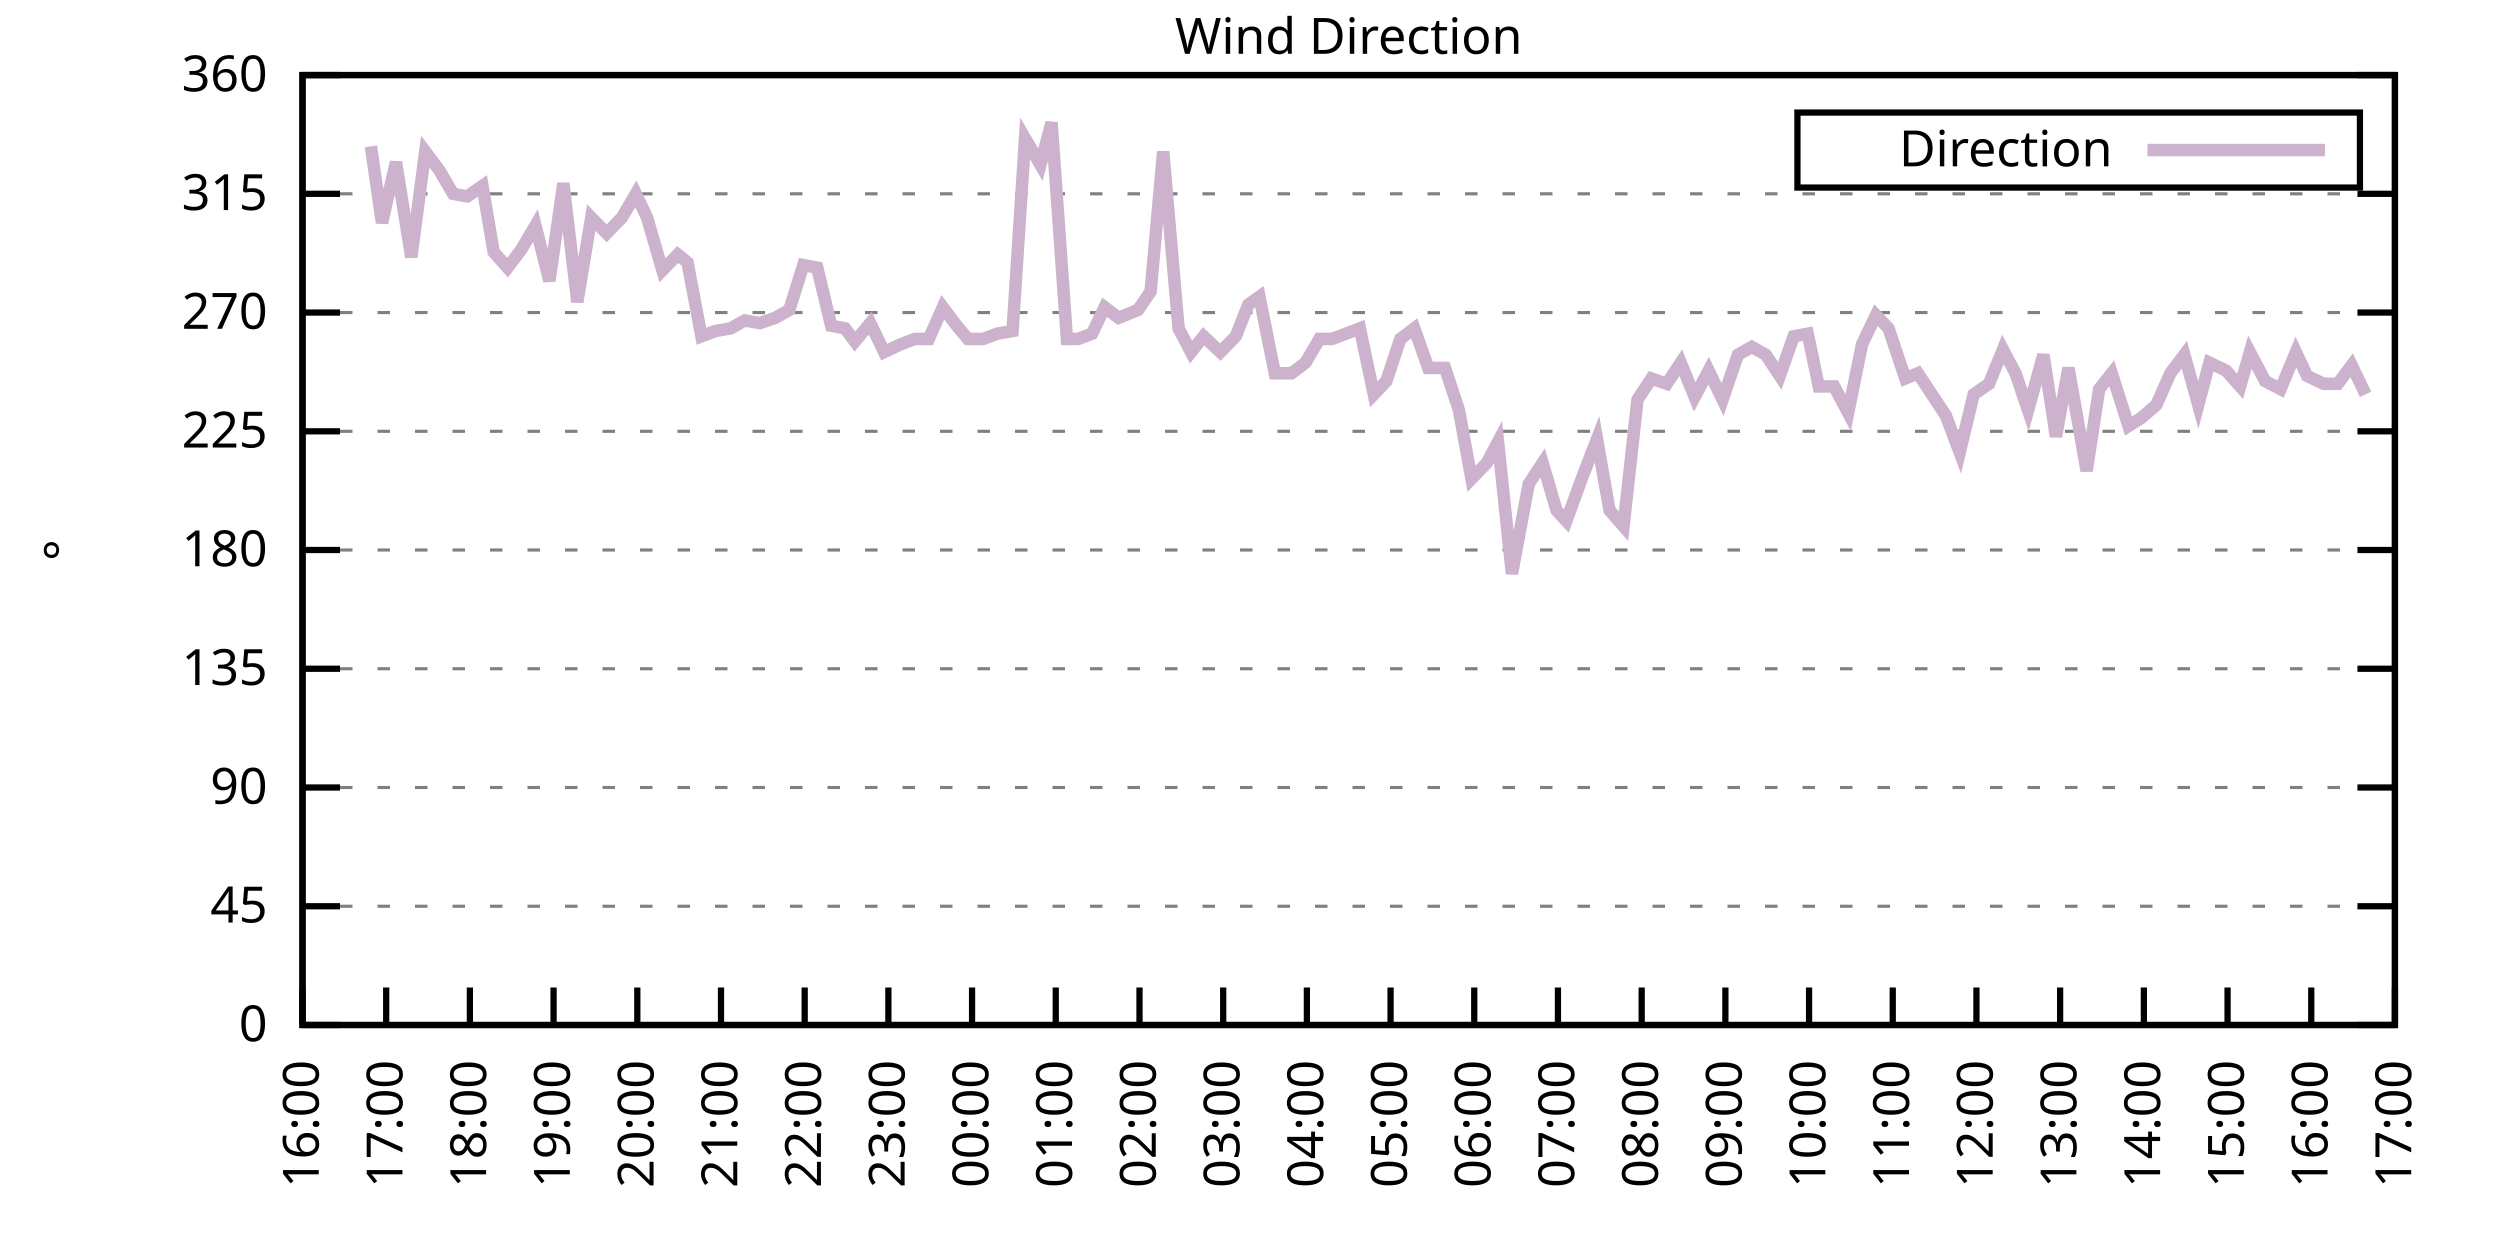
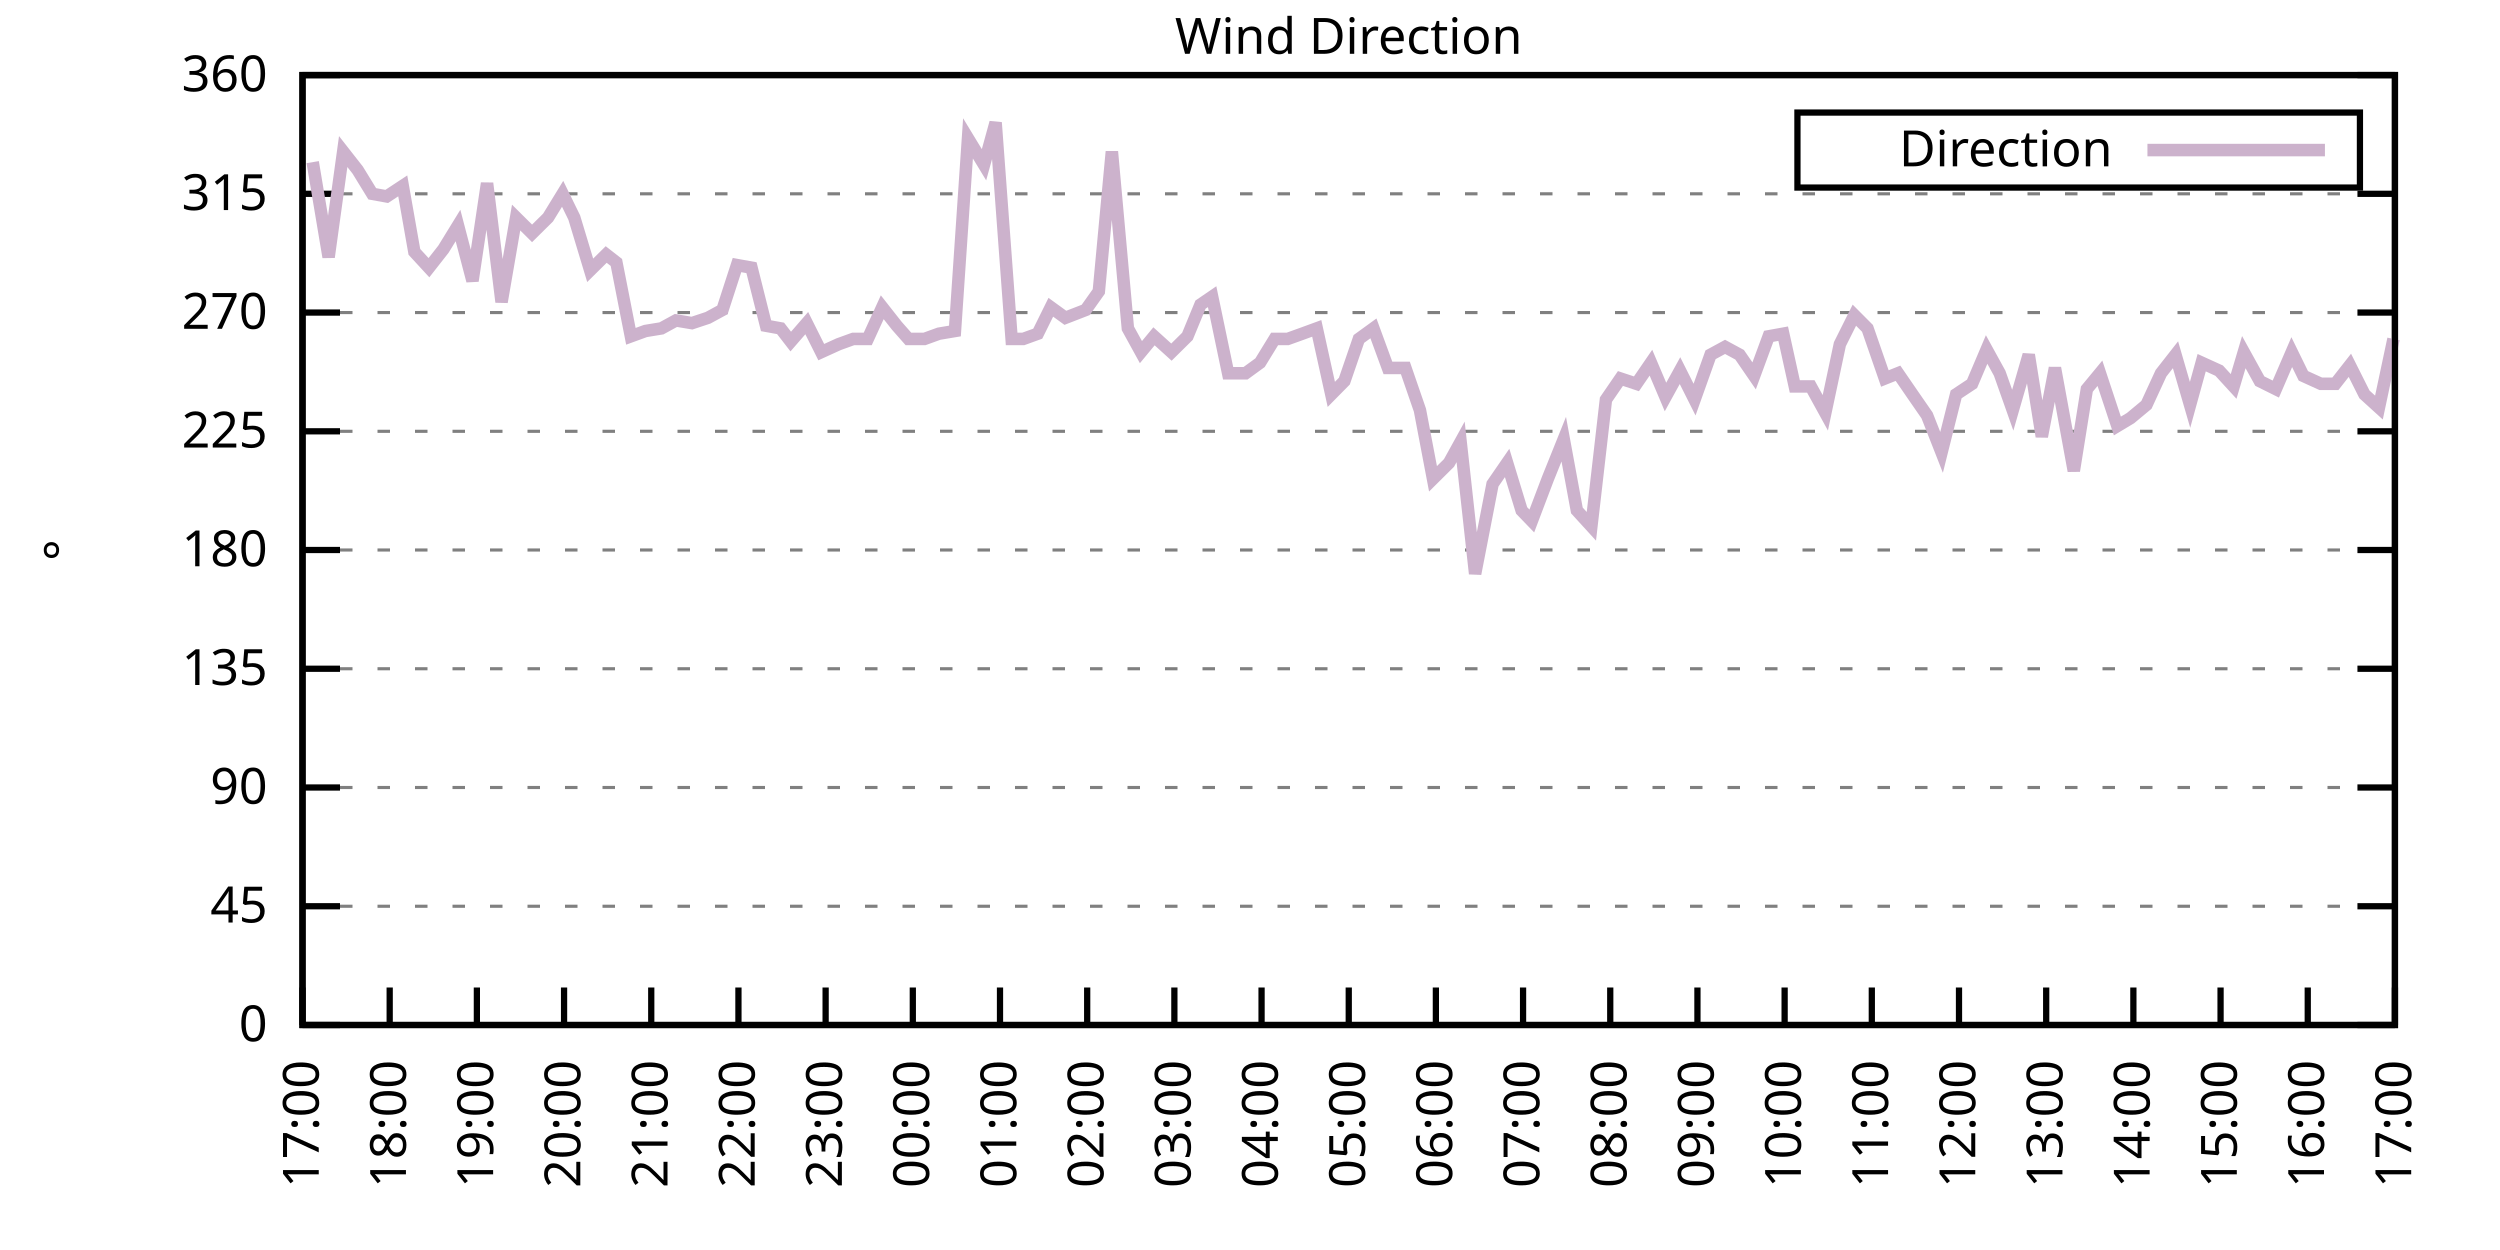
<svg xmlns="http://www.w3.org/2000/svg" xmlns:xlink="http://www.w3.org/1999/xlink" width="400" height="200" viewBox="0 0 400 200">
  <g id="gnuplot_canvas">
    <rect x="0" y="0" width="400" height="200" fill="none" />
    <defs>
      <circle id="gpDot" r="0.5" stroke-width="0.5" stroke="currentColor" />
      <path id="gpPt0" stroke-width="0.333" stroke="currentColor" d="M-1,0 h2 M0,-1 v2" />
      <path id="gpPt1" stroke-width="0.333" stroke="currentColor" d="M-1,-1 L1,1 M1,-1 L-1,1" />
      <path id="gpPt2" stroke-width="0.333" stroke="currentColor" d="M-1,0 L1,0 M0,-1 L0,1 M-1,-1 L1,1 M-1,1 L1,-1" />
      <rect id="gpPt3" stroke-width="0.333" stroke="currentColor" x="-1" y="-1" width="2" height="2" />
      <rect id="gpPt4" stroke-width="0.333" stroke="currentColor" fill="currentColor" x="-1" y="-1" width="2" height="2" />
      <circle id="gpPt5" stroke-width="0.333" stroke="currentColor" cx="0" cy="0" r="1" />
      <use xlink:href="#gpPt5" id="gpPt6" fill="currentColor" stroke="none" />
      <path id="gpPt7" stroke-width="0.333" stroke="currentColor" d="M0,-1.33 L-1.33,0.67 L1.33,0.67 z" />
      <use xlink:href="#gpPt7" id="gpPt8" fill="currentColor" stroke="none" />
      <use xlink:href="#gpPt7" id="gpPt9" stroke="currentColor" transform="rotate(180)" />
      <use xlink:href="#gpPt9" id="gpPt10" fill="currentColor" stroke="none" />
      <use xlink:href="#gpPt3" id="gpPt11" stroke="currentColor" transform="rotate(45)" />
      <use xlink:href="#gpPt11" id="gpPt12" fill="currentColor" stroke="none" />
      <path id="gpPt13" stroke-width="0.333" stroke="currentColor" d="M0,1.330 L1.265,0.411 L0.782,-1.067 L-0.782,-1.076 L-1.265,0.411 z" />
      <use xlink:href="#gpPt13" id="gpPt14" fill="currentColor" stroke="none" />
      <filter id="textbox" filterUnits="objectBoundingBox" x="0" y="0" height="1" width="1">
        <feFlood flood-color="white" flood-opacity="1" result="bgnd" />
        <feComposite in="SourceGraphic" in2="bgnd" operator="atop" />
      </filter>
      <filter id="greybox" filterUnits="objectBoundingBox" x="0" y="0" height="1" width="1">
        <feFlood flood-color="lightgrey" flood-opacity="1" result="grey" />
        <feComposite in="SourceGraphic" in2="grey" operator="atop" />
      </filter>
    </defs>
    <g fill="none" color="white" stroke="currentColor" stroke-width="1.00" stroke-linecap="butt" stroke-linejoin="miter">
</g>
    <g fill="none" color="black" stroke="currentColor" stroke-width="1.00" stroke-linecap="butt" stroke-linejoin="miter">
      <g stroke="none" shape-rendering="crispEdges">
        <polygon fill="rgb(255, 255, 255)" points="48.40,164.00 383.18,164.00 383.18,12.02 48.40,12.02 " />
      </g>
    </g>
    <g fill="none" color="black" stroke="currentColor" stroke-width="1.00" stroke-linecap="butt" stroke-linejoin="miter">
</g>
    <g fill="none" color="black" stroke="black" stroke-width="0.50" stroke-linecap="butt" stroke-linejoin="miter">
</g>
    <g fill="none" color="gray" stroke="currentColor" stroke-width="0.50" stroke-linecap="butt" stroke-linejoin="miter">
      <path stroke="gray" stroke-dasharray="2,4" class="gridline" d="M48.40,164.00 L383.19,164.00  " />
    </g>
    <g fill="none" color="gray" stroke="gray" stroke-width="1.00" stroke-linecap="butt" stroke-linejoin="miter">
</g>
    <g fill="none" color="black" stroke="currentColor" stroke-width="1.00" stroke-linecap="butt" stroke-linejoin="miter">
      <path stroke="black" d="M48.40,164.00 L54.40,164.00 M383.19,164.00 L377.19,164.00  " />
      <g transform="translate(42.80,166.60)" stroke="none" fill="black" font-family="Sans" font-size="8.00" text-anchor="end">
        <text>
          <tspan font-family="Sans"> 0</tspan>
        </text>
      </g>
    </g>
    <g fill="none" color="black" stroke="currentColor" stroke-width="1.00" stroke-linecap="butt" stroke-linejoin="miter">
</g>
    <g fill="none" color="black" stroke="black" stroke-width="0.50" stroke-linecap="butt" stroke-linejoin="miter">
</g>
    <g fill="none" color="gray" stroke="currentColor" stroke-width="0.50" stroke-linecap="butt" stroke-linejoin="miter">
      <path stroke="gray" stroke-dasharray="2,4" class="gridline" d="M48.40,145.00 L383.19,145.00  " />
    </g>
    <g fill="none" color="gray" stroke="gray" stroke-width="1.00" stroke-linecap="butt" stroke-linejoin="miter">
</g>
    <g fill="none" color="black" stroke="currentColor" stroke-width="1.00" stroke-linecap="butt" stroke-linejoin="miter">
      <path stroke="black" d="M48.40,145.00 L54.40,145.00 M383.19,145.00 L377.19,145.00  " />
      <g transform="translate(42.80,147.60)" stroke="none" fill="black" font-family="Sans" font-size="8.00" text-anchor="end">
        <text>
          <tspan font-family="Sans"> 45</tspan>
        </text>
      </g>
    </g>
    <g fill="none" color="black" stroke="currentColor" stroke-width="1.00" stroke-linecap="butt" stroke-linejoin="miter">
</g>
    <g fill="none" color="black" stroke="black" stroke-width="0.50" stroke-linecap="butt" stroke-linejoin="miter">
</g>
    <g fill="none" color="gray" stroke="currentColor" stroke-width="0.50" stroke-linecap="butt" stroke-linejoin="miter">
      <path stroke="gray" stroke-dasharray="2,4" class="gridline" d="M48.40,126.00 L383.19,126.00  " />
    </g>
    <g fill="none" color="gray" stroke="gray" stroke-width="1.00" stroke-linecap="butt" stroke-linejoin="miter">
</g>
    <g fill="none" color="black" stroke="currentColor" stroke-width="1.00" stroke-linecap="butt" stroke-linejoin="miter">
      <path stroke="black" d="M48.40,126.00 L54.40,126.00 M383.19,126.00 L377.19,126.00  " />
      <g transform="translate(42.80,128.60)" stroke="none" fill="black" font-family="Sans" font-size="8.00" text-anchor="end">
        <text>
          <tspan font-family="Sans"> 90</tspan>
        </text>
      </g>
    </g>
    <g fill="none" color="black" stroke="currentColor" stroke-width="1.00" stroke-linecap="butt" stroke-linejoin="miter">
</g>
    <g fill="none" color="black" stroke="black" stroke-width="0.50" stroke-linecap="butt" stroke-linejoin="miter">
</g>
    <g fill="none" color="gray" stroke="currentColor" stroke-width="0.50" stroke-linecap="butt" stroke-linejoin="miter">
      <path stroke="gray" stroke-dasharray="2,4" class="gridline" d="M48.40,107.00 L383.19,107.00  " />
    </g>
    <g fill="none" color="gray" stroke="gray" stroke-width="1.00" stroke-linecap="butt" stroke-linejoin="miter">
</g>
    <g fill="none" color="black" stroke="currentColor" stroke-width="1.00" stroke-linecap="butt" stroke-linejoin="miter">
      <path stroke="black" d="M48.40,107.00 L54.40,107.00 M383.19,107.00 L377.19,107.00  " />
      <g transform="translate(42.80,109.60)" stroke="none" fill="black" font-family="Sans" font-size="8.00" text-anchor="end">
        <text>
          <tspan font-family="Sans"> 135</tspan>
        </text>
      </g>
    </g>
    <g fill="none" color="black" stroke="currentColor" stroke-width="1.00" stroke-linecap="butt" stroke-linejoin="miter">
</g>
    <g fill="none" color="black" stroke="black" stroke-width="0.50" stroke-linecap="butt" stroke-linejoin="miter">
</g>
    <g fill="none" color="gray" stroke="currentColor" stroke-width="0.50" stroke-linecap="butt" stroke-linejoin="miter">
      <path stroke="gray" stroke-dasharray="2,4" class="gridline" d="M48.40,88.00 L383.19,88.00  " />
    </g>
    <g fill="none" color="gray" stroke="gray" stroke-width="1.00" stroke-linecap="butt" stroke-linejoin="miter">
</g>
    <g fill="none" color="black" stroke="currentColor" stroke-width="1.00" stroke-linecap="butt" stroke-linejoin="miter">
      <path stroke="black" d="M48.40,88.00 L54.40,88.00 M383.19,88.00 L377.19,88.00  " />
      <g transform="translate(42.80,90.60)" stroke="none" fill="black" font-family="Sans" font-size="8.00" text-anchor="end">
        <text>
          <tspan font-family="Sans"> 180</tspan>
        </text>
      </g>
    </g>
    <g fill="none" color="black" stroke="currentColor" stroke-width="1.00" stroke-linecap="butt" stroke-linejoin="miter">
</g>
    <g fill="none" color="black" stroke="black" stroke-width="0.50" stroke-linecap="butt" stroke-linejoin="miter">
</g>
    <g fill="none" color="gray" stroke="currentColor" stroke-width="0.50" stroke-linecap="butt" stroke-linejoin="miter">
      <path stroke="gray" stroke-dasharray="2,4" class="gridline" d="M48.40,69.01 L383.19,69.01  " />
    </g>
    <g fill="none" color="gray" stroke="gray" stroke-width="1.00" stroke-linecap="butt" stroke-linejoin="miter">
</g>
    <g fill="none" color="black" stroke="currentColor" stroke-width="1.00" stroke-linecap="butt" stroke-linejoin="miter">
      <path stroke="black" d="M48.40,69.01 L54.40,69.01 M383.19,69.01 L377.19,69.01  " />
      <g transform="translate(42.80,71.61)" stroke="none" fill="black" font-family="Sans" font-size="8.00" text-anchor="end">
        <text>
          <tspan font-family="Sans"> 225</tspan>
        </text>
      </g>
    </g>
    <g fill="none" color="black" stroke="currentColor" stroke-width="1.00" stroke-linecap="butt" stroke-linejoin="miter">
</g>
    <g fill="none" color="black" stroke="black" stroke-width="0.50" stroke-linecap="butt" stroke-linejoin="miter">
</g>
    <g fill="none" color="gray" stroke="currentColor" stroke-width="0.50" stroke-linecap="butt" stroke-linejoin="miter">
      <path stroke="gray" stroke-dasharray="2,4" class="gridline" d="M48.40,50.01 L383.19,50.01  " />
    </g>
    <g fill="none" color="gray" stroke="gray" stroke-width="1.00" stroke-linecap="butt" stroke-linejoin="miter">
</g>
    <g fill="none" color="black" stroke="currentColor" stroke-width="1.00" stroke-linecap="butt" stroke-linejoin="miter">
      <path stroke="black" d="M48.40,50.01 L54.40,50.01 M383.19,50.01 L377.19,50.01  " />
      <g transform="translate(42.80,52.61)" stroke="none" fill="black" font-family="Sans" font-size="8.00" text-anchor="end">
        <text>
          <tspan font-family="Sans"> 270</tspan>
        </text>
      </g>
    </g>
    <g fill="none" color="black" stroke="currentColor" stroke-width="1.00" stroke-linecap="butt" stroke-linejoin="miter">
</g>
    <g fill="none" color="black" stroke="black" stroke-width="0.50" stroke-linecap="butt" stroke-linejoin="miter">
</g>
    <g fill="none" color="gray" stroke="currentColor" stroke-width="0.50" stroke-linecap="butt" stroke-linejoin="miter">
      <path stroke="gray" stroke-dasharray="2,4" class="gridline" d="M48.40,31.01 L383.19,31.01  " />
    </g>
    <g fill="none" color="gray" stroke="gray" stroke-width="1.00" stroke-linecap="butt" stroke-linejoin="miter">
</g>
    <g fill="none" color="black" stroke="currentColor" stroke-width="1.00" stroke-linecap="butt" stroke-linejoin="miter">
      <path stroke="black" d="M48.40,31.01 L54.40,31.01 M383.19,31.01 L377.19,31.01  " />
      <g transform="translate(42.80,33.61)" stroke="none" fill="black" font-family="Sans" font-size="8.00" text-anchor="end">
        <text>
          <tspan font-family="Sans"> 315</tspan>
        </text>
      </g>
    </g>
    <g fill="none" color="black" stroke="currentColor" stroke-width="1.00" stroke-linecap="butt" stroke-linejoin="miter">
</g>
    <g fill="none" color="black" stroke="black" stroke-width="0.50" stroke-linecap="butt" stroke-linejoin="miter">
</g>
    <g fill="none" color="gray" stroke="currentColor" stroke-width="0.50" stroke-linecap="butt" stroke-linejoin="miter">
      <path stroke="gray" stroke-dasharray="2,4" class="gridline" d="M48.40,12.01 L383.19,12.01  " />
    </g>
    <g fill="none" color="gray" stroke="gray" stroke-width="1.00" stroke-linecap="butt" stroke-linejoin="miter">
</g>
    <g fill="none" color="black" stroke="currentColor" stroke-width="1.00" stroke-linecap="butt" stroke-linejoin="miter">
      <path stroke="black" d="M48.40,12.01 L54.40,12.01 M383.19,12.01 L377.19,12.01  " />
      <g transform="translate(42.80,14.61)" stroke="none" fill="black" font-family="Sans" font-size="8.00" text-anchor="end">
        <text>
          <tspan font-family="Sans"> 360</tspan>
        </text>
      </g>
    </g>
    <g fill="none" color="black" stroke="currentColor" stroke-width="1.00" stroke-linecap="butt" stroke-linejoin="miter">
      <path stroke="black" d="M48.40,164.00 L48.40,158.00  " />
      <g transform="translate(51.00,169.60) rotate(270.00)" stroke="none" fill="black" font-family="Sans" font-size="8.00" text-anchor="end">
        <text>
-           <tspan font-family="Sans">16:00</tspan>
-         </text>
-       </g>
-     </g>
-     <g fill="none" color="black" stroke="currentColor" stroke-width="1.00" stroke-linecap="butt" stroke-linejoin="miter">
-       <path stroke="black" d="M61.79,164.00 L61.79,158.00  " />
-       <g transform="translate(64.39,169.60) rotate(270.00)" stroke="none" fill="black" font-family="Sans" font-size="8.00" text-anchor="end">
-         <text>
          <tspan font-family="Sans">17:00</tspan>
        </text>
      </g>
    </g>
    <g fill="none" color="black" stroke="currentColor" stroke-width="1.00" stroke-linecap="butt" stroke-linejoin="miter">
-       <path stroke="black" d="M75.18,164.00 L75.18,158.00  " />
-       <g transform="translate(77.78,169.60) rotate(270.00)" stroke="none" fill="black" font-family="Sans" font-size="8.00" text-anchor="end">
+       <path stroke="black" d="M62.35,164.00 L62.35,158.00  " />
+       <g transform="translate(64.95,169.60) rotate(270.00)" stroke="none" fill="black" font-family="Sans" font-size="8.00" text-anchor="end">
        <text>
          <tspan font-family="Sans">18:00</tspan>
        </text>
      </g>
    </g>
    <g fill="none" color="black" stroke="currentColor" stroke-width="1.00" stroke-linecap="butt" stroke-linejoin="miter">
-       <path stroke="black" d="M88.57,164.00 L88.57,158.00  " />
-       <g transform="translate(91.17,169.60) rotate(270.00)" stroke="none" fill="black" font-family="Sans" font-size="8.00" text-anchor="end">
+       <path stroke="black" d="M76.30,164.00 L76.30,158.00  " />
+       <g transform="translate(78.90,169.60) rotate(270.00)" stroke="none" fill="black" font-family="Sans" font-size="8.00" text-anchor="end">
        <text>
          <tspan font-family="Sans">19:00</tspan>
        </text>
      </g>
    </g>
    <g fill="none" color="black" stroke="currentColor" stroke-width="1.00" stroke-linecap="butt" stroke-linejoin="miter">
-       <path stroke="black" d="M101.97,164.00 L101.97,158.00  " />
-       <g transform="translate(104.57,169.60) rotate(270.00)" stroke="none" fill="black" font-family="Sans" font-size="8.00" text-anchor="end">
+       <path stroke="black" d="M90.25,164.00 L90.25,158.00  " />
+       <g transform="translate(92.85,169.60) rotate(270.00)" stroke="none" fill="black" font-family="Sans" font-size="8.00" text-anchor="end">
        <text>
          <tspan font-family="Sans">20:00</tspan>
        </text>
      </g>
    </g>
    <g fill="none" color="black" stroke="currentColor" stroke-width="1.00" stroke-linecap="butt" stroke-linejoin="miter">
-       <path stroke="black" d="M115.36,164.00 L115.36,158.00  " />
-       <g transform="translate(117.96,169.60) rotate(270.00)" stroke="none" fill="black" font-family="Sans" font-size="8.00" text-anchor="end">
+       <path stroke="black" d="M104.20,164.00 L104.20,158.00  " />
+       <g transform="translate(106.80,169.60) rotate(270.00)" stroke="none" fill="black" font-family="Sans" font-size="8.00" text-anchor="end">
        <text>
          <tspan font-family="Sans">21:00</tspan>
        </text>
      </g>
    </g>
    <g fill="none" color="black" stroke="currentColor" stroke-width="1.00" stroke-linecap="butt" stroke-linejoin="miter">
-       <path stroke="black" d="M128.75,164.00 L128.75,158.00  " />
-       <g transform="translate(131.35,169.60) rotate(270.00)" stroke="none" fill="black" font-family="Sans" font-size="8.00" text-anchor="end">
+       <path stroke="black" d="M118.15,164.00 L118.15,158.00  " />
+       <g transform="translate(120.75,169.60) rotate(270.00)" stroke="none" fill="black" font-family="Sans" font-size="8.00" text-anchor="end">
        <text>
          <tspan font-family="Sans">22:00</tspan>
        </text>
      </g>
    </g>
    <g fill="none" color="black" stroke="currentColor" stroke-width="1.00" stroke-linecap="butt" stroke-linejoin="miter">
-       <path stroke="black" d="M142.14,164.00 L142.14,158.00  " />
-       <g transform="translate(144.74,169.60) rotate(270.00)" stroke="none" fill="black" font-family="Sans" font-size="8.00" text-anchor="end">
+       <path stroke="black" d="M132.10,164.00 L132.10,158.00  " />
+       <g transform="translate(134.70,169.60) rotate(270.00)" stroke="none" fill="black" font-family="Sans" font-size="8.00" text-anchor="end">
        <text>
          <tspan font-family="Sans">23:00</tspan>
        </text>
      </g>
    </g>
    <g fill="none" color="black" stroke="currentColor" stroke-width="1.00" stroke-linecap="butt" stroke-linejoin="miter">
-       <path stroke="black" d="M155.53,164.00 L155.53,158.00  " />
-       <g transform="translate(158.13,169.60) rotate(270.00)" stroke="none" fill="black" font-family="Sans" font-size="8.00" text-anchor="end">
+       <path stroke="black" d="M146.05,164.00 L146.05,158.00  " />
+       <g transform="translate(148.65,169.60) rotate(270.00)" stroke="none" fill="black" font-family="Sans" font-size="8.00" text-anchor="end">
        <text>
          <tspan font-family="Sans">00:00</tspan>
        </text>
      </g>
    </g>
    <g fill="none" color="black" stroke="currentColor" stroke-width="1.00" stroke-linecap="butt" stroke-linejoin="miter">
-       <path stroke="black" d="M168.92,164.00 L168.92,158.00  " />
-       <g transform="translate(171.52,169.60) rotate(270.00)" stroke="none" fill="black" font-family="Sans" font-size="8.00" text-anchor="end">
+       <path stroke="black" d="M160.00,164.00 L160.00,158.00  " />
+       <g transform="translate(162.60,169.60) rotate(270.00)" stroke="none" fill="black" font-family="Sans" font-size="8.00" text-anchor="end">
        <text>
          <tspan font-family="Sans">01:00</tspan>
        </text>
      </g>
    </g>
    <g fill="none" color="black" stroke="currentColor" stroke-width="1.00" stroke-linecap="butt" stroke-linejoin="miter">
-       <path stroke="black" d="M182.32,164.00 L182.32,158.00  " />
-       <g transform="translate(184.92,169.60) rotate(270.00)" stroke="none" fill="black" font-family="Sans" font-size="8.00" text-anchor="end">
+       <path stroke="black" d="M173.95,164.00 L173.95,158.00  " />
+       <g transform="translate(176.55,169.60) rotate(270.00)" stroke="none" fill="black" font-family="Sans" font-size="8.00" text-anchor="end">
        <text>
          <tspan font-family="Sans">02:00</tspan>
        </text>
      </g>
    </g>
    <g fill="none" color="black" stroke="currentColor" stroke-width="1.00" stroke-linecap="butt" stroke-linejoin="miter">
-       <path stroke="black" d="M195.71,164.00 L195.71,158.00  " />
-       <g transform="translate(198.31,169.60) rotate(270.00)" stroke="none" fill="black" font-family="Sans" font-size="8.00" text-anchor="end">
+       <path stroke="black" d="M187.90,164.00 L187.90,158.00  " />
+       <g transform="translate(190.50,169.60) rotate(270.00)" stroke="none" fill="black" font-family="Sans" font-size="8.00" text-anchor="end">
        <text>
          <tspan font-family="Sans">03:00</tspan>
        </text>
      </g>
    </g>
    <g fill="none" color="black" stroke="currentColor" stroke-width="1.00" stroke-linecap="butt" stroke-linejoin="miter">
-       <path stroke="black" d="M209.10,164.00 L209.10,158.00  " />
-       <g transform="translate(211.70,169.60) rotate(270.00)" stroke="none" fill="black" font-family="Sans" font-size="8.00" text-anchor="end">
+       <path stroke="black" d="M201.85,164.00 L201.85,158.00  " />
+       <g transform="translate(204.45,169.60) rotate(270.00)" stroke="none" fill="black" font-family="Sans" font-size="8.00" text-anchor="end">
        <text>
          <tspan font-family="Sans">04:00</tspan>
        </text>
      </g>
    </g>
    <g fill="none" color="black" stroke="currentColor" stroke-width="1.00" stroke-linecap="butt" stroke-linejoin="miter">
-       <path stroke="black" d="M222.49,164.00 L222.49,158.00  " />
-       <g transform="translate(225.09,169.60) rotate(270.00)" stroke="none" fill="black" font-family="Sans" font-size="8.00" text-anchor="end">
+       <path stroke="black" d="M215.80,164.00 L215.80,158.00  " />
+       <g transform="translate(218.40,169.60) rotate(270.00)" stroke="none" fill="black" font-family="Sans" font-size="8.00" text-anchor="end">
        <text>
          <tspan font-family="Sans">05:00</tspan>
        </text>
      </g>
    </g>
    <g fill="none" color="black" stroke="currentColor" stroke-width="1.00" stroke-linecap="butt" stroke-linejoin="miter">
-       <path stroke="black" d="M235.88,164.00 L235.88,158.00  " />
-       <g transform="translate(238.48,169.60) rotate(270.00)" stroke="none" fill="black" font-family="Sans" font-size="8.00" text-anchor="end">
+       <path stroke="black" d="M229.74,164.00 L229.74,158.00  " />
+       <g transform="translate(232.34,169.60) rotate(270.00)" stroke="none" fill="black" font-family="Sans" font-size="8.00" text-anchor="end">
        <text>
          <tspan font-family="Sans">06:00</tspan>
        </text>
      </g>
    </g>
    <g fill="none" color="black" stroke="currentColor" stroke-width="1.00" stroke-linecap="butt" stroke-linejoin="miter">
-       <path stroke="black" d="M249.27,164.00 L249.27,158.00  " />
-       <g transform="translate(251.87,169.60) rotate(270.00)" stroke="none" fill="black" font-family="Sans" font-size="8.00" text-anchor="end">
+       <path stroke="black" d="M243.69,164.00 L243.69,158.00  " />
+       <g transform="translate(246.29,169.60) rotate(270.00)" stroke="none" fill="black" font-family="Sans" font-size="8.00" text-anchor="end">
        <text>
          <tspan font-family="Sans">07:00</tspan>
        </text>
      </g>
    </g>
    <g fill="none" color="black" stroke="currentColor" stroke-width="1.00" stroke-linecap="butt" stroke-linejoin="miter">
-       <path stroke="black" d="M262.67,164.00 L262.67,158.00  " />
-       <g transform="translate(265.27,169.60) rotate(270.00)" stroke="none" fill="black" font-family="Sans" font-size="8.00" text-anchor="end">
+       <path stroke="black" d="M257.64,164.00 L257.64,158.00  " />
+       <g transform="translate(260.24,169.60) rotate(270.00)" stroke="none" fill="black" font-family="Sans" font-size="8.00" text-anchor="end">
        <text>
          <tspan font-family="Sans">08:00</tspan>
        </text>
      </g>
    </g>
    <g fill="none" color="black" stroke="currentColor" stroke-width="1.00" stroke-linecap="butt" stroke-linejoin="miter">
-       <path stroke="black" d="M276.06,164.00 L276.06,158.00  " />
-       <g transform="translate(278.66,169.60) rotate(270.00)" stroke="none" fill="black" font-family="Sans" font-size="8.00" text-anchor="end">
+       <path stroke="black" d="M271.59,164.00 L271.59,158.00  " />
+       <g transform="translate(274.19,169.60) rotate(270.00)" stroke="none" fill="black" font-family="Sans" font-size="8.00" text-anchor="end">
        <text>
          <tspan font-family="Sans">09:00</tspan>
        </text>
      </g>
    </g>
    <g fill="none" color="black" stroke="currentColor" stroke-width="1.00" stroke-linecap="butt" stroke-linejoin="miter">
-       <path stroke="black" d="M289.45,164.00 L289.45,158.00  " />
-       <g transform="translate(292.05,169.60) rotate(270.00)" stroke="none" fill="black" font-family="Sans" font-size="8.00" text-anchor="end">
+       <path stroke="black" d="M285.54,164.00 L285.54,158.00  " />
+       <g transform="translate(288.14,169.60) rotate(270.00)" stroke="none" fill="black" font-family="Sans" font-size="8.00" text-anchor="end">
        <text>
          <tspan font-family="Sans">10:00</tspan>
        </text>
      </g>
    </g>
    <g fill="none" color="black" stroke="currentColor" stroke-width="1.00" stroke-linecap="butt" stroke-linejoin="miter">
-       <path stroke="black" d="M302.84,164.00 L302.84,158.00  " />
-       <g transform="translate(305.44,169.60) rotate(270.00)" stroke="none" fill="black" font-family="Sans" font-size="8.00" text-anchor="end">
+       <path stroke="black" d="M299.49,164.00 L299.49,158.00  " />
+       <g transform="translate(302.09,169.60) rotate(270.00)" stroke="none" fill="black" font-family="Sans" font-size="8.00" text-anchor="end">
        <text>
          <tspan font-family="Sans">11:00</tspan>
        </text>
      </g>
    </g>
    <g fill="none" color="black" stroke="currentColor" stroke-width="1.00" stroke-linecap="butt" stroke-linejoin="miter">
-       <path stroke="black" d="M316.23,164.00 L316.23,158.00  " />
-       <g transform="translate(318.83,169.60) rotate(270.00)" stroke="none" fill="black" font-family="Sans" font-size="8.00" text-anchor="end">
+       <path stroke="black" d="M313.44,164.00 L313.44,158.00  " />
+       <g transform="translate(316.04,169.60) rotate(270.00)" stroke="none" fill="black" font-family="Sans" font-size="8.00" text-anchor="end">
        <text>
          <tspan font-family="Sans">12:00</tspan>
        </text>
      </g>
    </g>
    <g fill="none" color="black" stroke="currentColor" stroke-width="1.00" stroke-linecap="butt" stroke-linejoin="miter">
-       <path stroke="black" d="M329.62,164.00 L329.62,158.00  " />
-       <g transform="translate(332.22,169.60) rotate(270.00)" stroke="none" fill="black" font-family="Sans" font-size="8.00" text-anchor="end">
+       <path stroke="black" d="M327.39,164.00 L327.39,158.00  " />
+       <g transform="translate(329.99,169.60) rotate(270.00)" stroke="none" fill="black" font-family="Sans" font-size="8.00" text-anchor="end">
        <text>
          <tspan font-family="Sans">13:00</tspan>
        </text>
      </g>
    </g>
    <g fill="none" color="black" stroke="currentColor" stroke-width="1.00" stroke-linecap="butt" stroke-linejoin="miter">
-       <path stroke="black" d="M343.02,164.00 L343.02,158.00  " />
-       <g transform="translate(345.62,169.60) rotate(270.00)" stroke="none" fill="black" font-family="Sans" font-size="8.00" text-anchor="end">
+       <path stroke="black" d="M341.34,164.00 L341.34,158.00  " />
+       <g transform="translate(343.94,169.60) rotate(270.00)" stroke="none" fill="black" font-family="Sans" font-size="8.00" text-anchor="end">
        <text>
          <tspan font-family="Sans">14:00</tspan>
        </text>
      </g>
    </g>
    <g fill="none" color="black" stroke="currentColor" stroke-width="1.00" stroke-linecap="butt" stroke-linejoin="miter">
-       <path stroke="black" d="M356.41,164.00 L356.41,158.00  " />
-       <g transform="translate(359.01,169.60) rotate(270.00)" stroke="none" fill="black" font-family="Sans" font-size="8.00" text-anchor="end">
+       <path stroke="black" d="M355.29,164.00 L355.29,158.00  " />
+       <g transform="translate(357.89,169.60) rotate(270.00)" stroke="none" fill="black" font-family="Sans" font-size="8.00" text-anchor="end">
        <text>
          <tspan font-family="Sans">15:00</tspan>
        </text>
      </g>
    </g>
    <g fill="none" color="black" stroke="currentColor" stroke-width="1.00" stroke-linecap="butt" stroke-linejoin="miter">
-       <path stroke="black" d="M369.80,164.00 L369.80,158.00  " />
-       <g transform="translate(372.40,169.60) rotate(270.00)" stroke="none" fill="black" font-family="Sans" font-size="8.00" text-anchor="end">
+       <path stroke="black" d="M369.24,164.00 L369.24,158.00  " />
+       <g transform="translate(371.84,169.60) rotate(270.00)" stroke="none" fill="black" font-family="Sans" font-size="8.00" text-anchor="end">
        <text>
          <tspan font-family="Sans">16:00</tspan>
        </text>
      </g>
    </g>
    <g fill="none" color="black" stroke="currentColor" stroke-width="1.00" stroke-linecap="butt" stroke-linejoin="miter">
      <path stroke="black" d="M383.19,164.00 L383.19,158.00  " />
      <g transform="translate(385.79,169.60) rotate(270.00)" stroke="none" fill="black" font-family="Sans" font-size="8.00" text-anchor="end">
        <text>
          <tspan font-family="Sans">17:00</tspan>
        </text>
      </g>
    </g>
    <g fill="none" color="black" stroke="currentColor" stroke-width="1.00" stroke-linecap="butt" stroke-linejoin="miter">
</g>
    <g fill="none" color="black" stroke="currentColor" stroke-width="1.00" stroke-linecap="butt" stroke-linejoin="miter">
      <path stroke="black" d="M48.40,12.01 L48.40,164.00 L383.19,164.00 L383.19,12.01 L48.40,12.01 Z  " />
    </g>
    <g fill="none" color="black" stroke="currentColor" stroke-width="1.00" stroke-linecap="butt" stroke-linejoin="miter">
</g>
    <g fill="none" color="black" stroke="currentColor" stroke-width="1.00" stroke-linecap="butt" stroke-linejoin="miter">
      <path stroke="black" d="M287.59,30.01 L287.59,18.01 L377.59,18.01 L377.59,30.01 L287.59,30.01 Z  " />
    </g>
    <g id="Wind_direction_plot_1">
      <g fill="none" color="white" stroke="black" stroke-width="2.00" stroke-linecap="butt" stroke-linejoin="miter">
</g>
      <g fill="none" color="black" stroke="currentColor" stroke-width="2.00" stroke-linecap="butt" stroke-linejoin="miter">
        <g transform="translate(337.99,26.61)" stroke="none" fill="black" font-family="Sans" font-size="8.00" text-anchor="end">
          <text>
            <tspan font-family="Sans">Direction</tspan>
          </text>
        </g>
      </g>
      <g fill="none" color="black" stroke="currentColor" stroke-width="2.00" stroke-linecap="butt" stroke-linejoin="miter">
-         <path stroke="rgb(204, 178, 204)" d="M343.59,24.01 L371.99,24.01 M59.34,23.41 L61.12,35.65 L63.35,25.94 L65.81,41.14 L68.04,24.25 L70.27,27.21   L72.50,31.01 L74.74,31.43 L77.19,29.74 L78.98,40.30 L81.21,42.83 L83.44,39.87 L85.67,36.08 L87.91,44.94   L90.14,29.32 L92.37,48.32 L94.60,34.81 L97.06,37.34 L99.51,34.81 L101.74,31.01 L103.53,34.81 L105.98,43.25   L108.44,40.72 L110.00,41.99 L112.23,53.81 L114.47,52.96 L116.92,52.54 L119.15,51.27 L121.61,51.70 L124.06,50.85   L126.29,49.59 L128.53,42.41 L130.76,42.83 L132.99,52.12 L135.22,52.54 L136.78,54.65 L139.24,51.70 L141.47,56.34   L144.15,55.07 L146.38,54.23 L148.61,54.23 L150.85,49.16 L153.08,52.12 L154.86,54.23 L157.32,54.23 L159.55,53.39   L162.01,52.96 L164.01,22.14 L166.47,26.36 L168.25,19.61 L170.71,54.23 L172.50,54.23 L174.73,53.39 L176.74,49.16   L178.97,50.85 L182.09,49.59 L184.10,46.63 L186.11,24.25 L188.57,52.54 L190.57,56.34 L192.58,53.81 L195.26,56.34   L197.72,53.81 L199.73,48.74 L201.51,47.47 L203.97,59.72 L206.64,59.72 L208.88,58.03 L211.11,54.23 L213.12,54.23   L215.35,53.39 L217.58,52.54 L219.81,63.10 L221.82,60.98 L224.05,54.23 L226.29,52.54 L228.52,58.87 L231.20,58.87   L233.43,65.63 L235.44,76.61 L237.89,74.07 L239.68,70.70 L241.91,91.80 L244.59,77.45 L246.82,74.07 L249.05,81.67   L250.61,83.36 L253.07,76.61 L255.52,70.27 L257.53,81.67 L259.76,84.21 L262.00,63.94 L264.23,60.56 L266.68,61.41   L268.92,58.03 L271.15,63.52 L273.38,59.30 L275.61,63.94 L278.07,56.76 L280.30,55.50 L282.53,56.76 L284.76,60.14   L286.99,53.81 L289.23,53.39 L291.01,61.83 L293.47,61.83 L295.70,66.05 L297.93,55.07 L300.16,50.43 L302.17,52.54   L304.85,60.56 L306.86,59.72 L309.09,63.10 L311.32,66.47 L313.55,72.38 L315.79,63.10 L318.24,61.41 L320.47,55.92   L322.48,59.72 L324.49,65.63 L326.95,56.76 L328.95,69.85 L330.96,58.87 L333.86,75.34 L335.87,62.25 L337.88,59.72   L340.56,68.16 L342.57,66.90 L345.02,64.78 L347.26,59.72 L349.49,56.76 L351.72,64.78 L353.51,58.03 L356.18,59.30   L358.42,61.83 L359.98,56.34 L362.43,60.98 L364.89,62.25 L367.34,56.34 L369.13,60.14 L371.81,61.41 L374.04,61.41   L376.27,58.45 L378.50,63.10  " />
+         <path stroke="rgb(204, 178, 204)" d="M343.59,24.01 L371.99,24.01 M50.03,25.94 L52.58,41.14 L54.91,24.25 L57.23,27.21 L59.56,31.01 L61.88,31.43   L64.44,29.74 L66.30,40.30 L68.63,42.83 L70.95,39.87 L73.28,36.08 L75.60,44.94 L77.93,29.32 L80.25,48.32   L82.58,34.81 L85.13,37.34 L87.69,34.81 L90.02,31.01 L91.88,34.81 L94.43,43.25 L96.99,40.72 L98.62,41.99   L100.94,53.81 L103.27,52.96 L105.83,52.54 L108.15,51.27 L110.71,51.70 L113.27,50.85 L115.59,49.59 L117.92,42.41   L120.24,42.83 L122.57,52.12 L124.89,52.54 L126.52,54.65 L129.08,51.70 L131.40,56.34 L134.19,55.07 L136.51,54.23   L138.84,54.23 L141.16,49.16 L143.49,52.12 L145.35,54.23 L147.91,54.23 L150.23,53.39 L152.79,52.96 L154.88,22.14   L157.44,26.36 L159.30,19.61 L161.86,54.23 L163.72,54.23 L166.04,53.39 L168.13,49.16 L170.46,50.85 L173.71,49.59   L175.81,46.63 L177.90,24.25 L180.46,52.54 L182.55,56.34 L184.64,53.81 L187.43,56.34 L189.99,53.81 L192.08,48.74   L193.94,47.47 L196.50,59.72 L199.29,59.72 L201.61,58.03 L203.94,54.23 L206.03,54.23 L208.36,53.39 L210.68,52.54   L213.01,63.10 L215.10,60.98 L217.42,54.23 L219.75,52.54 L222.07,58.87 L224.86,58.87 L227.19,65.63 L229.28,76.61   L231.84,74.07 L233.70,70.70 L236.02,91.80 L238.81,77.45 L241.14,74.07 L243.46,81.67 L245.09,83.36 L247.65,76.61   L250.20,70.27 L252.30,81.67 L254.62,84.21 L256.95,63.94 L259.27,60.56 L261.83,61.41 L264.15,58.03 L266.48,63.52   L268.80,59.30 L271.13,63.94 L273.69,56.76 L276.01,55.50 L278.34,56.76 L280.66,60.14 L282.99,53.81 L285.31,53.39   L287.17,61.83 L289.73,61.83 L292.05,66.05 L294.38,55.07 L296.70,50.43 L298.80,52.54 L301.58,60.56 L303.68,59.72   L306.00,63.10 L308.33,66.47 L310.65,72.38 L312.98,63.10 L315.53,61.41 L317.86,55.92 L319.95,59.72 L322.04,65.63   L324.60,56.76 L326.69,69.85 L328.79,58.87 L331.81,75.34 L333.90,62.25 L335.99,59.72 L338.78,68.16 L340.88,66.90   L343.43,64.78 L345.76,59.72 L348.08,56.76 L350.41,64.78 L352.27,58.03 L355.06,59.30 L357.38,61.83 L359.01,56.34   L361.57,60.98 L364.13,62.25 L366.68,56.34 L368.54,60.14 L371.33,61.41 L373.66,61.41 L375.98,58.45 L378.31,63.10   L380.63,65.21 L382.96,54.23  " />
      </g>
    </g>
    <g fill="none" color="black" stroke="currentColor" stroke-width="2.00" stroke-linecap="butt" stroke-linejoin="miter">
</g>
    <g fill="none" color="black" stroke="black" stroke-width="1.00" stroke-linecap="butt" stroke-linejoin="miter">
</g>
    <g fill="none" color="black" stroke="currentColor" stroke-width="1.00" stroke-linecap="butt" stroke-linejoin="miter">
      <path stroke="black" d="M48.40,12.01 L48.40,164.00 L383.19,164.00 L383.19,12.01 L48.40,12.01 Z  " />
      <g transform="translate(12.80,88.01) rotate(270.00)" stroke="none" fill="black" font-family="Sans" font-size="8.00" text-anchor="middle">
        <text>
          <tspan font-family="Sans">°</tspan>
        </text>
      </g>
    </g>
    <g fill="none" color="black" stroke="currentColor" stroke-width="1.00" stroke-linecap="butt" stroke-linejoin="miter">
</g>
    <g fill="none" color="black" stroke="currentColor" stroke-width="1.00" stroke-linecap="butt" stroke-linejoin="miter">
      <g transform="translate(215.79,8.61)" stroke="none" fill="black" font-family="Sans" font-size="8.00" text-anchor="middle">
        <text>
          <tspan font-family="Sans">Wind Direction</tspan>
        </text>
      </g>
    </g>
    <g fill="none" color="black" stroke="currentColor" stroke-width="1.00" stroke-linecap="butt" stroke-linejoin="miter">
</g>
  </g>
</svg>
